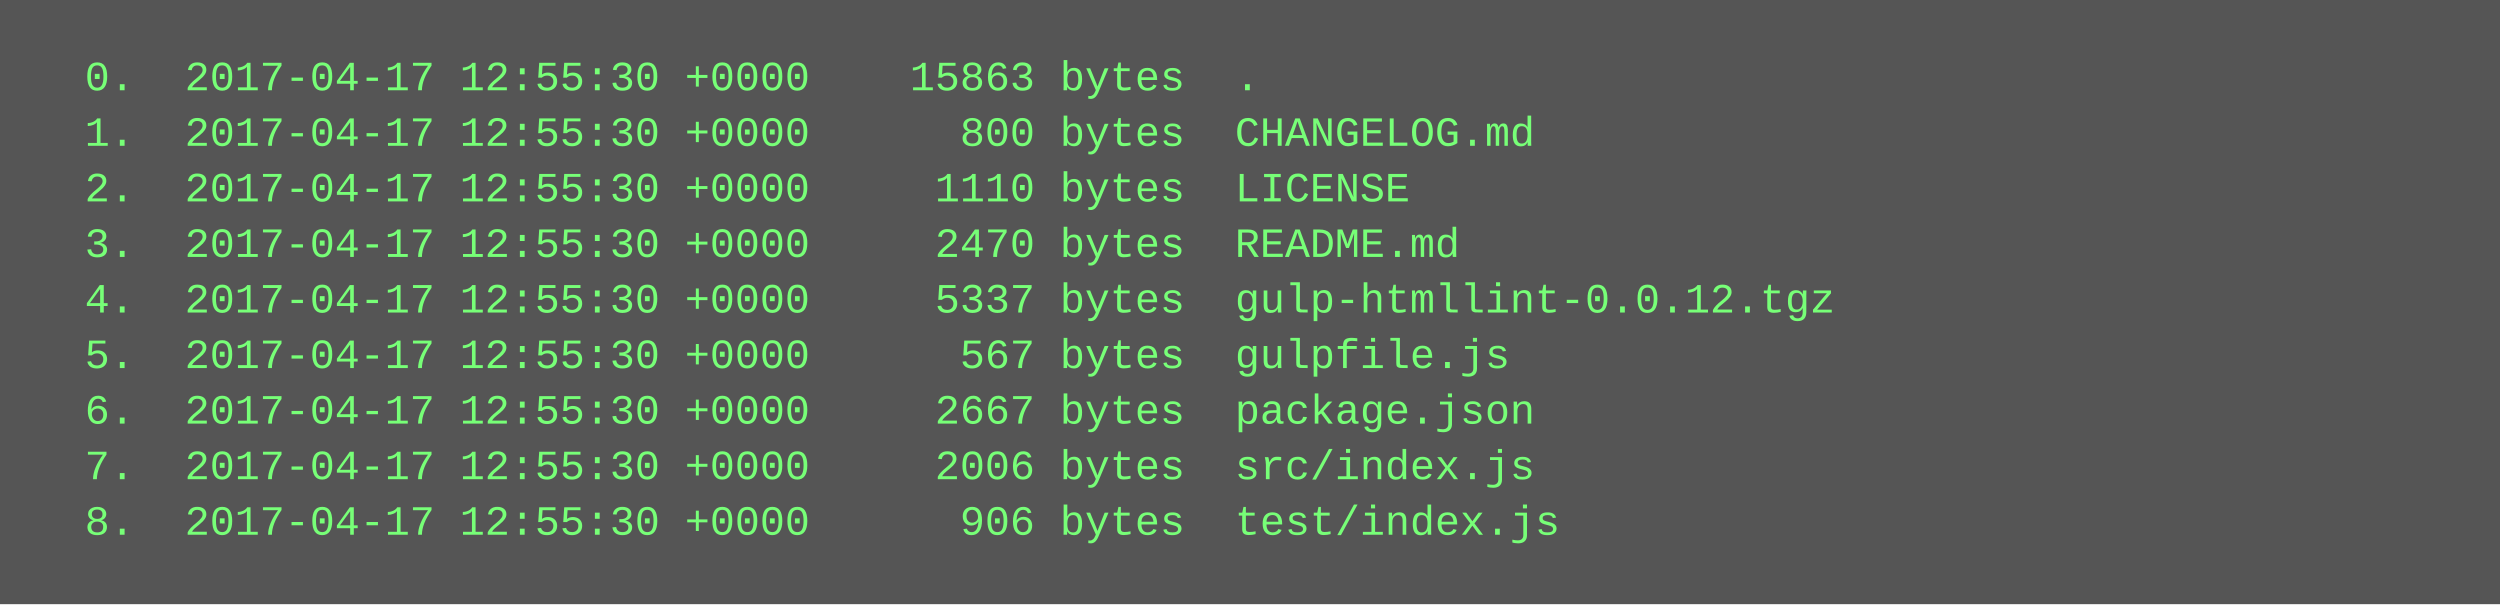
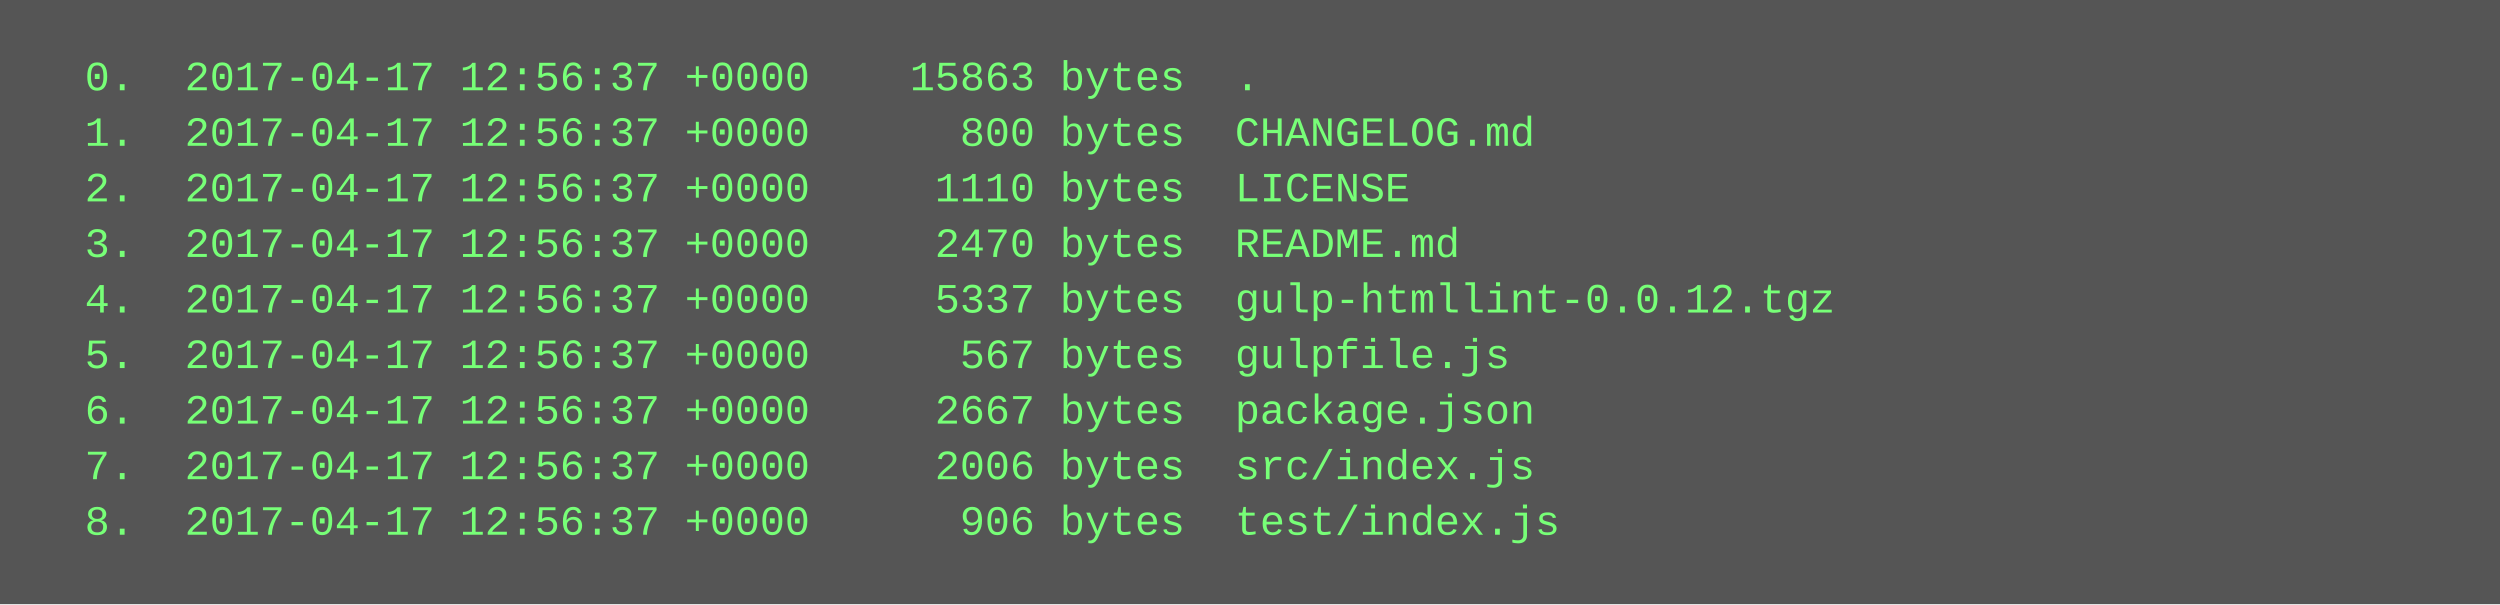
<svg xmlns="http://www.w3.org/2000/svg" height="174" width="720">
  <rect height="174" fill="#555" width="720" />
  <text fill="#7f7" font-family="Courier New" font-size="12" xml:space="preserve">
-     <tspan x="10" y="26">  0.  2017-04-17 12:55:30 +0000    15863 bytes  .</tspan>
-     <tspan x="10" y="42">  1.  2017-04-17 12:55:30 +0000      800 bytes  CHANGELOG.md</tspan>
-     <tspan x="10" y="58">  2.  2017-04-17 12:55:30 +0000     1110 bytes  LICENSE</tspan>
-     <tspan x="10" y="74">  3.  2017-04-17 12:55:30 +0000     2470 bytes  README.md</tspan>
-     <tspan x="10" y="90">  4.  2017-04-17 12:55:30 +0000     5337 bytes  gulp-htmllint-0.0.12.tgz</tspan>
-     <tspan x="10" y="106">  5.  2017-04-17 12:55:30 +0000      567 bytes  gulpfile.js</tspan>
-     <tspan x="10" y="122">  6.  2017-04-17 12:55:30 +0000     2667 bytes  package.json</tspan>
-     <tspan x="10" y="138">  7.  2017-04-17 12:55:30 +0000     2006 bytes  src/index.js</tspan>
-     <tspan x="10" y="154">  8.  2017-04-17 12:55:30 +0000      906 bytes  test/index.js</tspan>
+     <tspan x="10" y="26">  0.  2017-04-17 12:56:37 +0000    15863 bytes  .</tspan>
+     <tspan x="10" y="42">  1.  2017-04-17 12:56:37 +0000      800 bytes  CHANGELOG.md</tspan>
+     <tspan x="10" y="58">  2.  2017-04-17 12:56:37 +0000     1110 bytes  LICENSE</tspan>
+     <tspan x="10" y="74">  3.  2017-04-17 12:56:37 +0000     2470 bytes  README.md</tspan>
+     <tspan x="10" y="90">  4.  2017-04-17 12:56:37 +0000     5337 bytes  gulp-htmllint-0.0.12.tgz</tspan>
+     <tspan x="10" y="106">  5.  2017-04-17 12:56:37 +0000      567 bytes  gulpfile.js</tspan>
+     <tspan x="10" y="122">  6.  2017-04-17 12:56:37 +0000     2667 bytes  package.json</tspan>
+     <tspan x="10" y="138">  7.  2017-04-17 12:56:37 +0000     2006 bytes  src/index.js</tspan>
+     <tspan x="10" y="154">  8.  2017-04-17 12:56:37 +0000      906 bytes  test/index.js</tspan>
  </text>
</svg>
